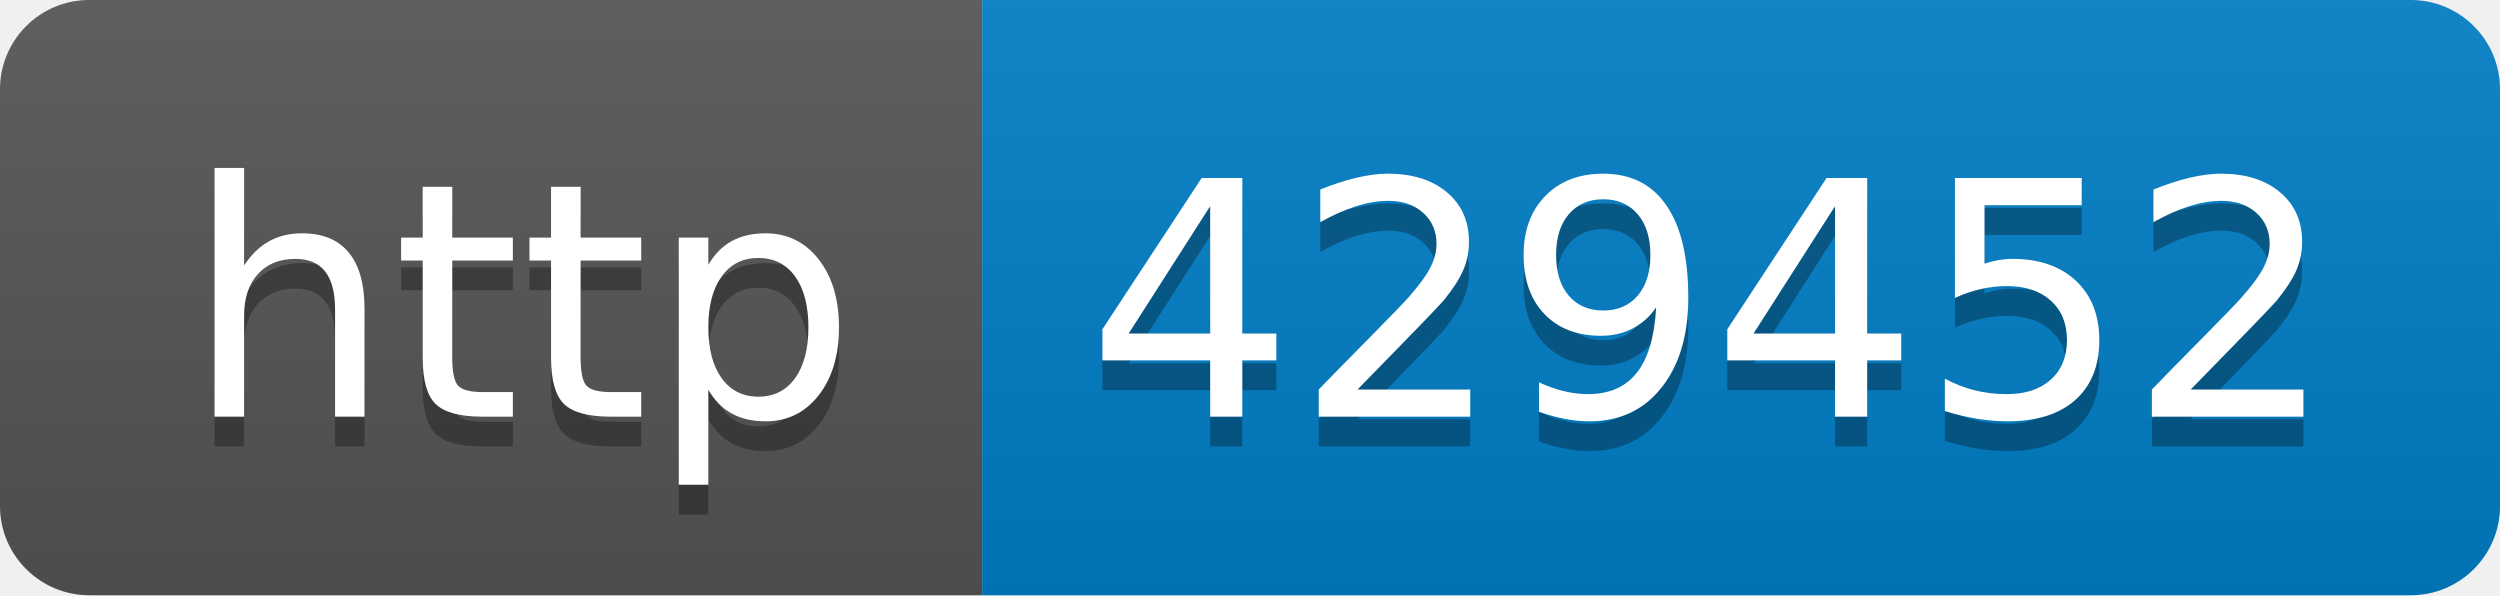
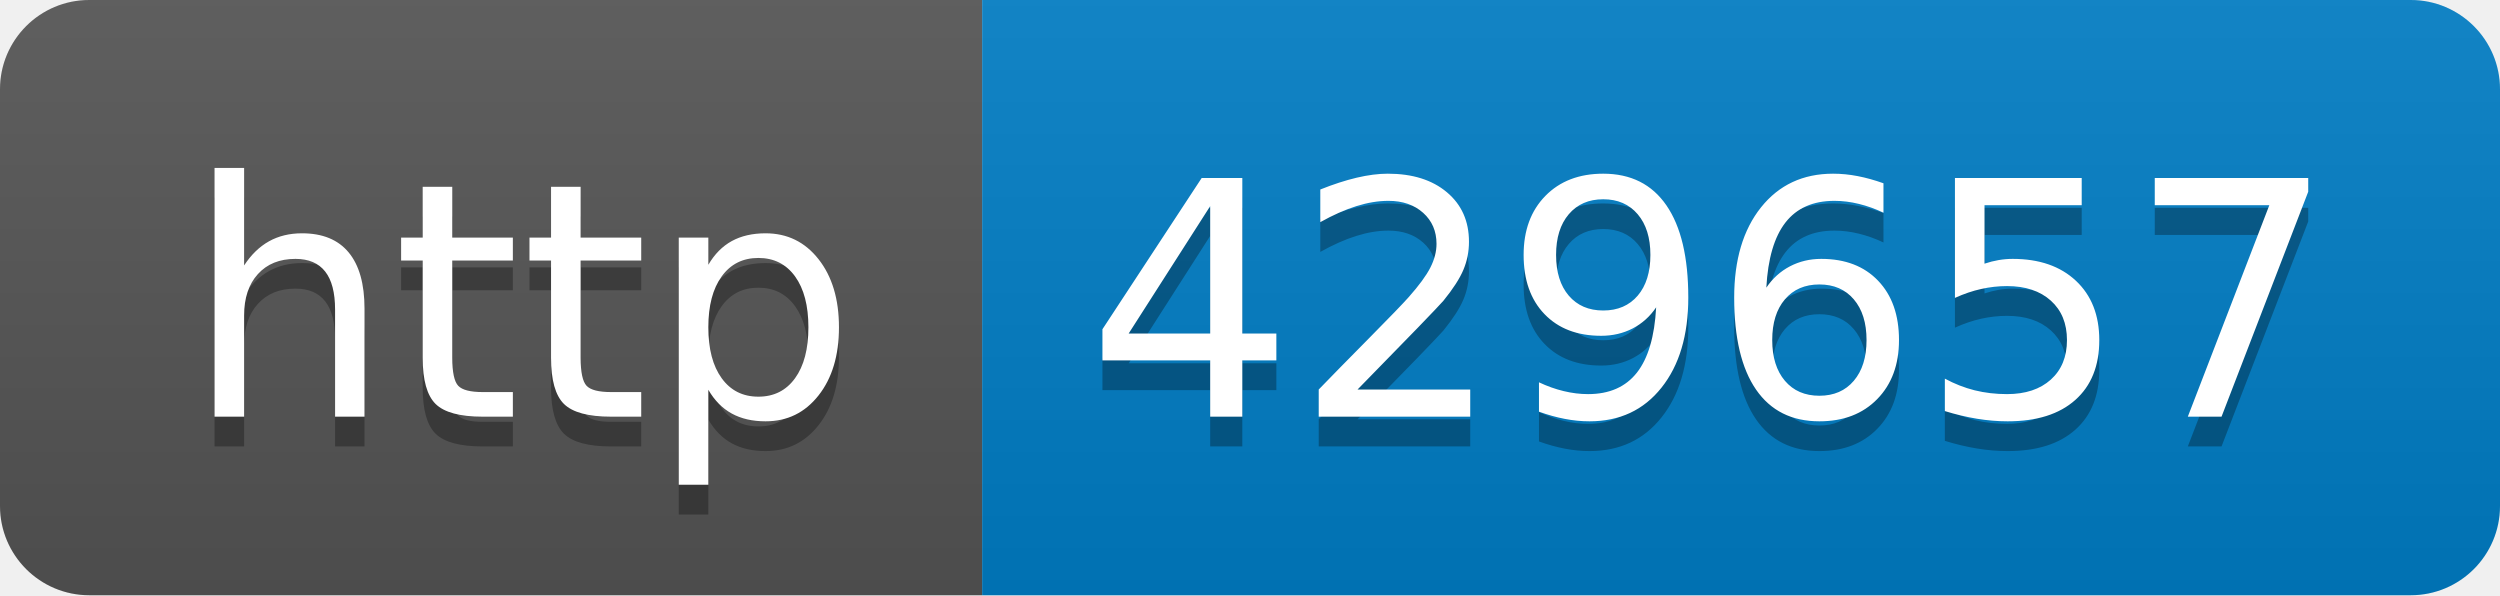
- <svg xmlns="http://www.w3.org/2000/svg" width="84" height="20" role="img" aria-label="http: 429452">
+ <svg xmlns="http://www.w3.org/2000/svg" width="84" height="20" role="img" aria-label="http: 429657">
  <linearGradient id="s" x2="0" y2="100%">
    <stop offset="0" stop-color="#bbb" stop-opacity=".1" />
    <stop offset="1" stop-opacity=".1" />
  </linearGradient>
  <clipPath id="r">
    <rect width="84" height="20" rx="3" fill="#fff" />
  </clipPath>
  <g clip-path="url(#r)">
    <rect width="33" height="20" fill="#555" />
    <rect x="33" width="51" height="20" fill="#007ec6" />
    <rect width="84" height="20" fill="url(#s)" />
  </g>
  <g fill="#fff" text-anchor="middle" font-family="Verdana,Geneva,DejaVu Sans,sans-serif" text-rendering="geometricPrecision" font-size="110">
    <text aria-hidden="true" x="175" y="150" fill="#010101" fill-opacity=".3" transform="scale(.1)" textLength="230">http</text>
    <text x="175" y="140" transform="scale(.1)" fill="#fff" textLength="230">http</text>
-     <text aria-hidden="true" x="575" y="150" fill="#010101" fill-opacity=".3" transform="scale(.1)" textLength="410">429452</text>
-     <text x="575" y="140" transform="scale(.1)" fill="#fff" textLength="410">429452</text>
+     <text aria-hidden="true" x="575" y="150" fill="#010101" fill-opacity=".3" transform="scale(.1)" textLength="410">429657</text>
+     <text x="575" y="140" transform="scale(.1)" fill="#fff" textLength="410">429657</text>
  </g>
</svg>
